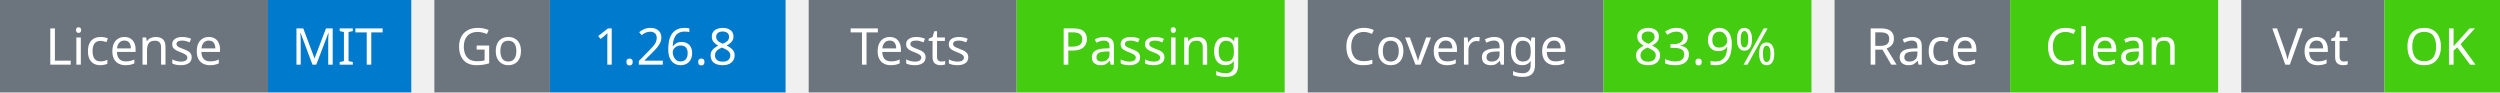
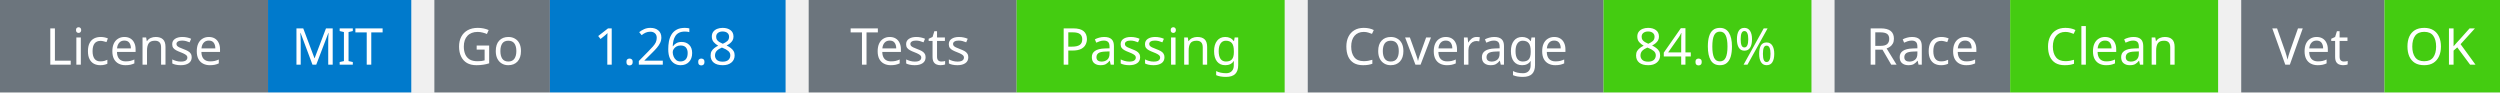
<svg xmlns="http://www.w3.org/2000/svg" width="541" height="20" viewBox="0 0 541 20">
  <g transform="translate(0, 0)">
    <rect x="0" y="0" width="58" height="20" fill="#6c757d" />
    <rect x="58" y="0" width="31" height="20" fill="#007acc" />
    <text x="29" y="14" text-anchor="middle" font-family="sans-serif" font-size="11" fill="white">License</text>
    <text x="73" y="14" text-anchor="middle" font-family="sans-serif" font-size="11" fill="white">MIT</text>
  </g>
  <g transform="translate(94, 0)">
    <rect x="0" y="0" width="25" height="20" fill="#6c757d" />
    <rect x="25" y="0" width="51" height="20" fill="#007acc" />
    <text x="12" y="14" text-anchor="middle" font-family="sans-serif" font-size="11" fill="white">Go</text>
    <text x="50" y="14" text-anchor="middle" font-family="sans-serif" font-size="11" fill="white">1.26.8</text>
  </g>
  <g transform="translate(175, 0)">
    <rect x="0" y="0" width="45" height="20" fill="#6c757d" />
    <rect x="45" y="0" width="58" height="20" fill="#4c1" />
    <text x="22" y="14" text-anchor="middle" font-family="sans-serif" font-size="11" fill="white">Tests</text>
    <text x="74" y="14" text-anchor="middle" font-family="sans-serif" font-size="11" fill="white">Passing</text>
  </g>
  <g transform="translate(283, 0)">
    <rect x="0" y="0" width="64" height="20" fill="#6c757d" />
    <rect x="64" y="0" width="45" height="20" fill="#4c1" />
    <text x="32" y="14" text-anchor="middle" font-family="sans-serif" font-size="11" fill="white">Coverage</text>
-     <text x="86" y="14" text-anchor="middle" font-family="sans-serif" font-size="11" fill="white">83.9%</text>
+     <text x="86" y="14" text-anchor="middle" font-family="sans-serif" font-size="11" fill="white">84.0%</text>
  </g>
  <g transform="translate(397, 0)">
    <rect x="0" y="0" width="38" height="20" fill="#6c757d" />
    <rect x="38" y="0" width="45" height="20" fill="#4c1" />
    <text x="19" y="14" text-anchor="middle" font-family="sans-serif" font-size="11" fill="white">Race</text>
    <text x="60" y="14" text-anchor="middle" font-family="sans-serif" font-size="11" fill="white">Clean</text>
  </g>
  <g transform="translate(485, 0)">
    <rect x="0" y="0" width="31" height="20" fill="#6c757d" />
    <rect x="31" y="0" width="25" height="20" fill="#4c1" />
    <text x="15" y="14" text-anchor="middle" font-family="sans-serif" font-size="11" fill="white">Vet</text>
    <text x="43" y="14" text-anchor="middle" font-family="sans-serif" font-size="11" fill="white">OK</text>
  </g>
</svg>
